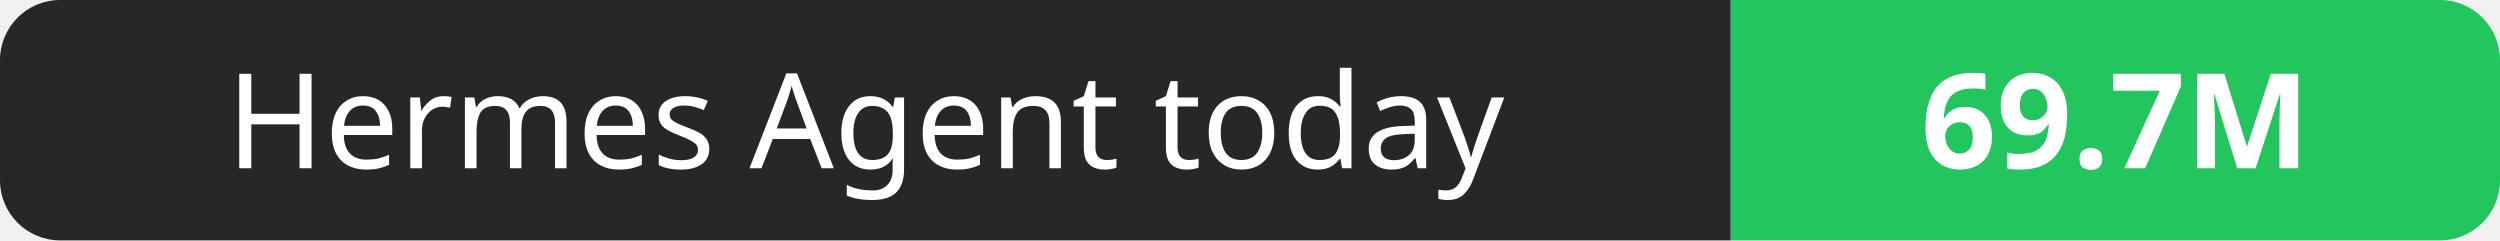
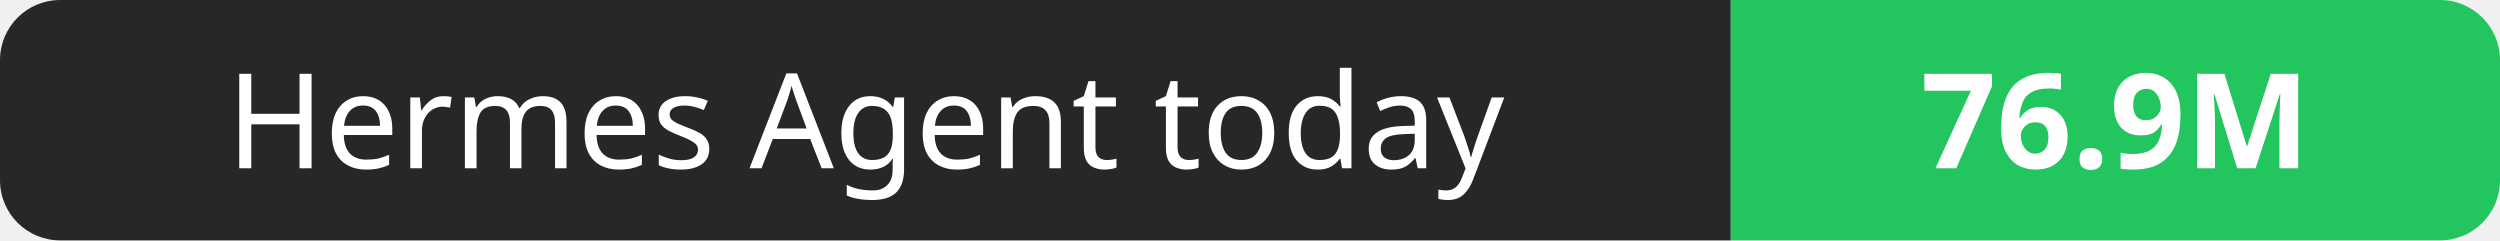
- <svg xmlns="http://www.w3.org/2000/svg" width="208" height="20" role="img" aria-label="Hermes Agent today: 69.7M">
+ <svg xmlns="http://www.w3.org/2000/svg" width="208" height="20" role="img" aria-label="Hermes Agent today: 76.9M">
  <clipPath id="r">
    <rect width="208" height="20" rx="5" fill="#fff" />
  </clipPath>
  <g clip-path="url(#r)">
    <rect width="144" height="20" fill="#27272a" />
    <rect x="144" width="64" height="20" fill="#22c55e" />
  </g>
  <g fill="#fff" text-anchor="middle" font-family="Verdana,Geneva,sans-serif" font-size="11">
    <text x="72.0" y="14">Hermes Agent today</text>
-     <text x="176.0" y="14" font-weight="700">69.7M</text>
+     <text x="176.0" y="14" font-weight="700">76.9M</text>
  </g>
</svg>
